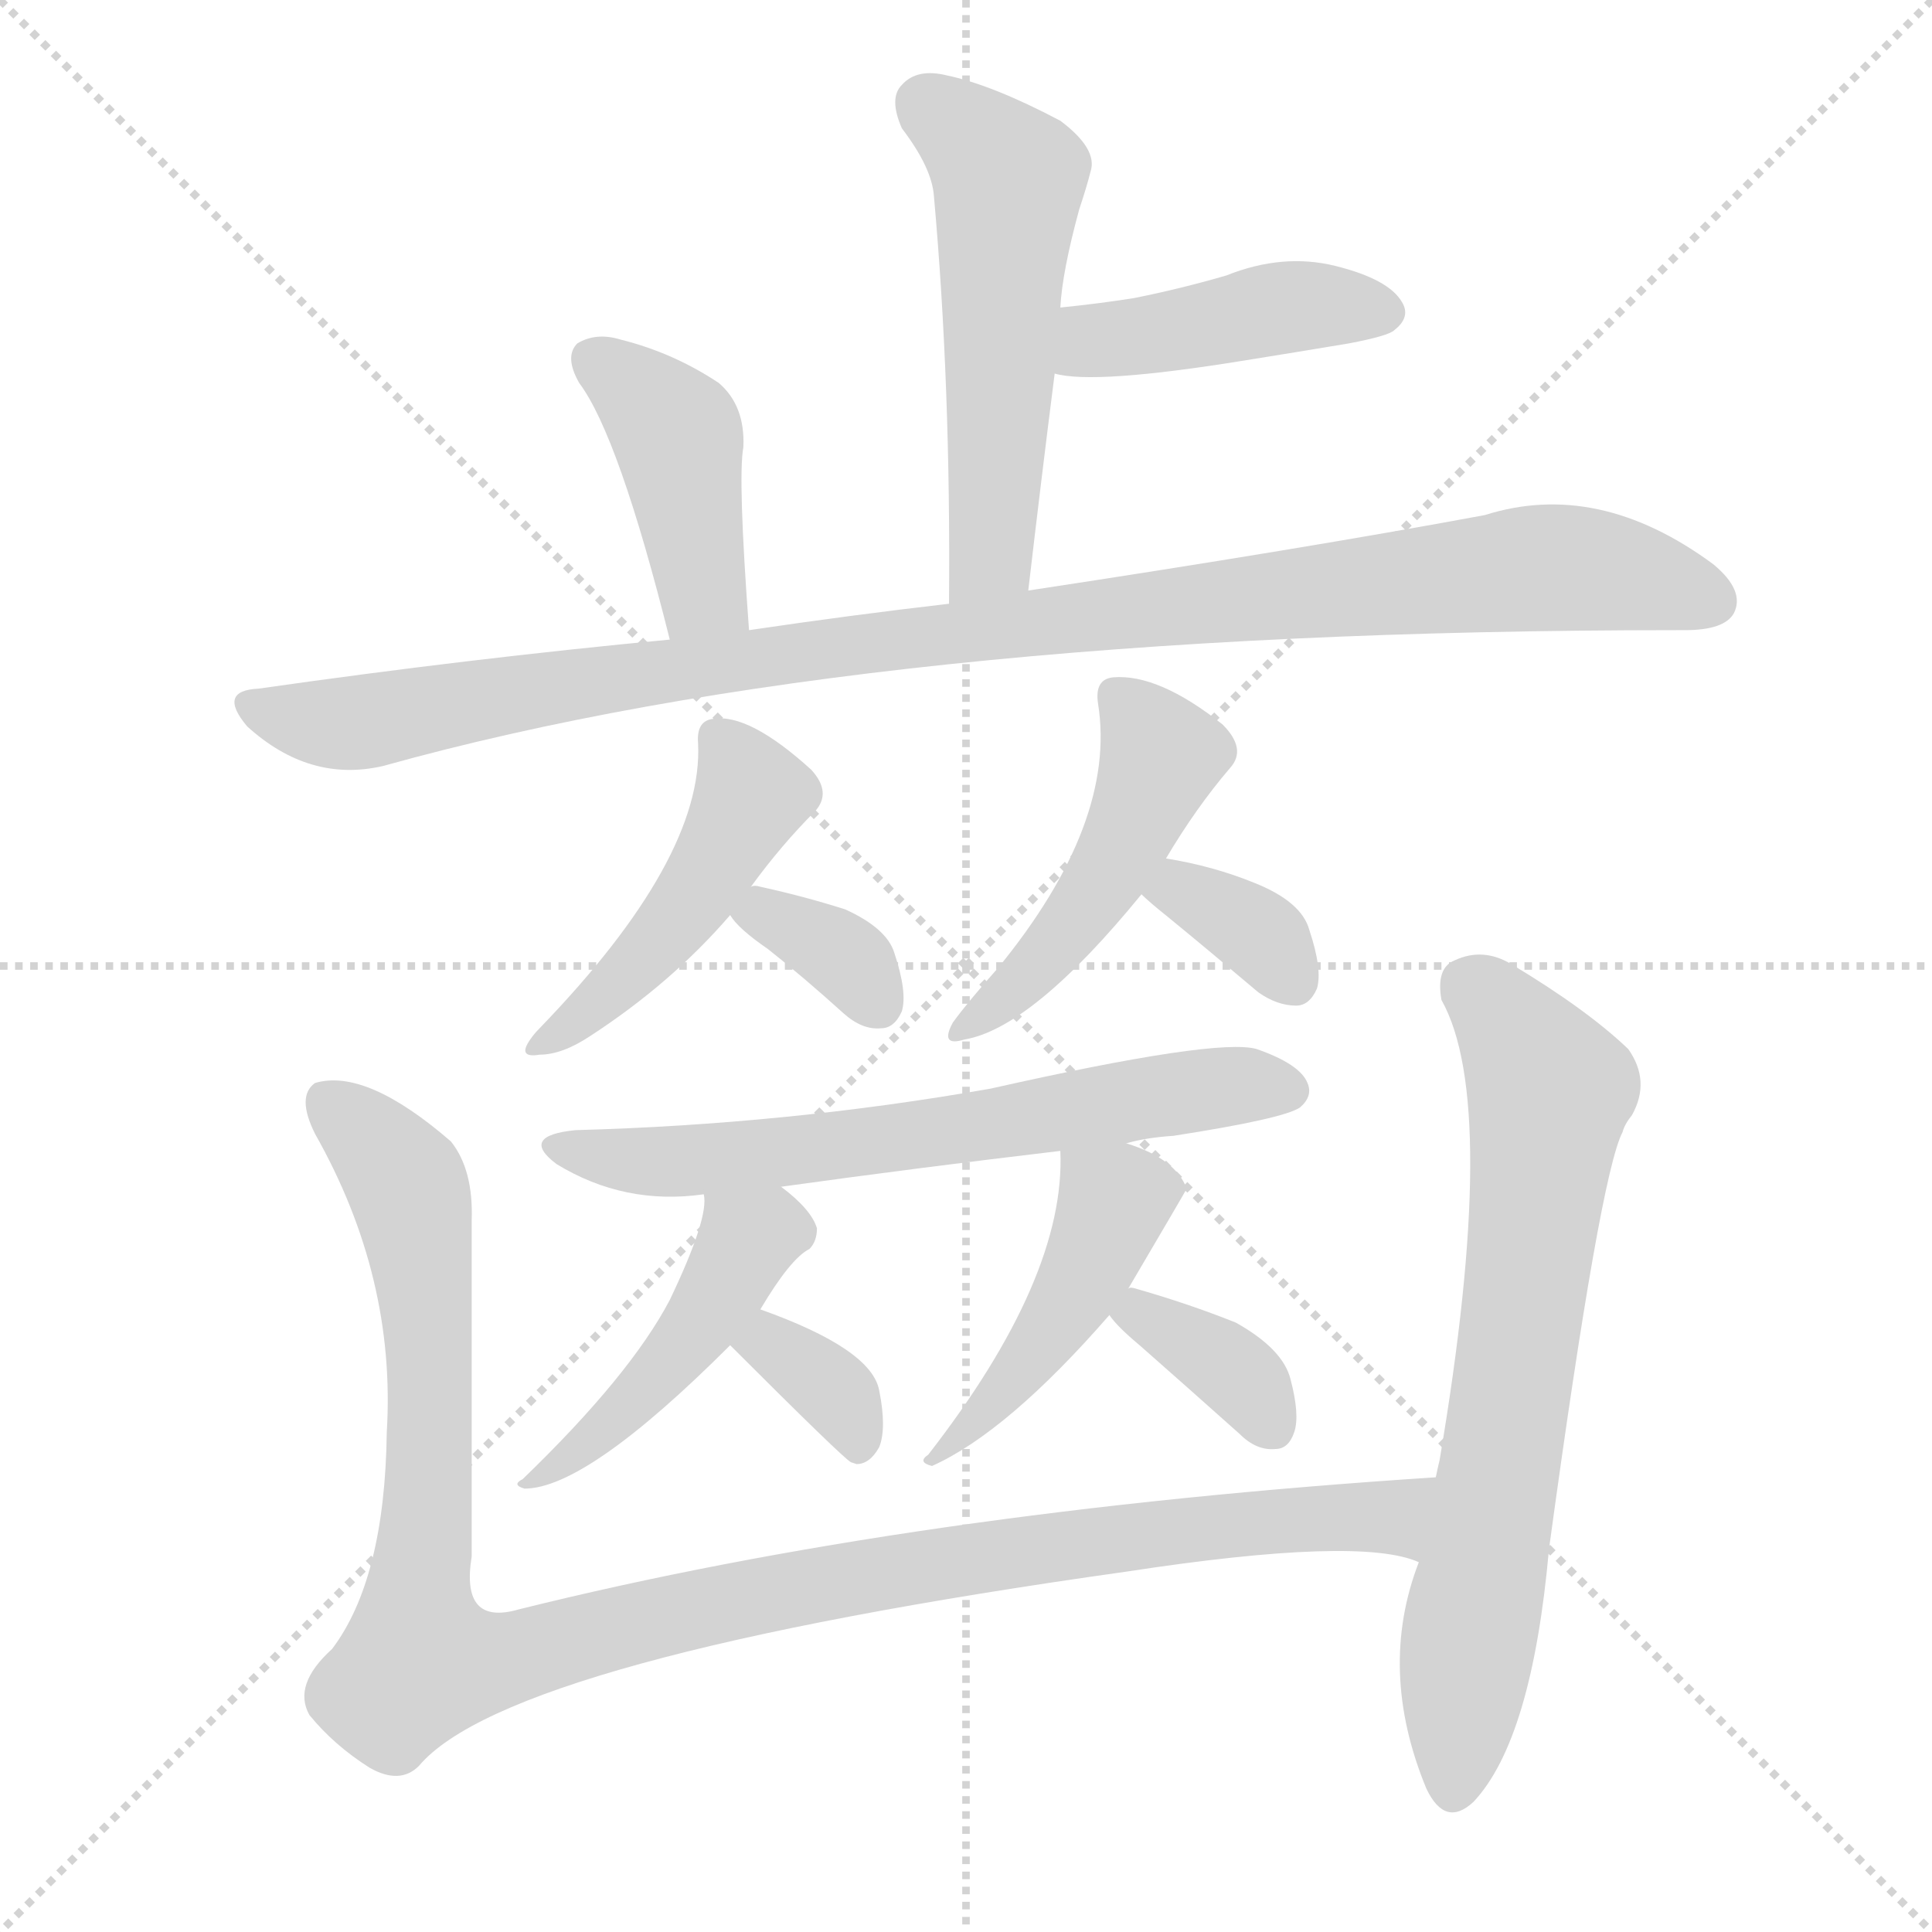
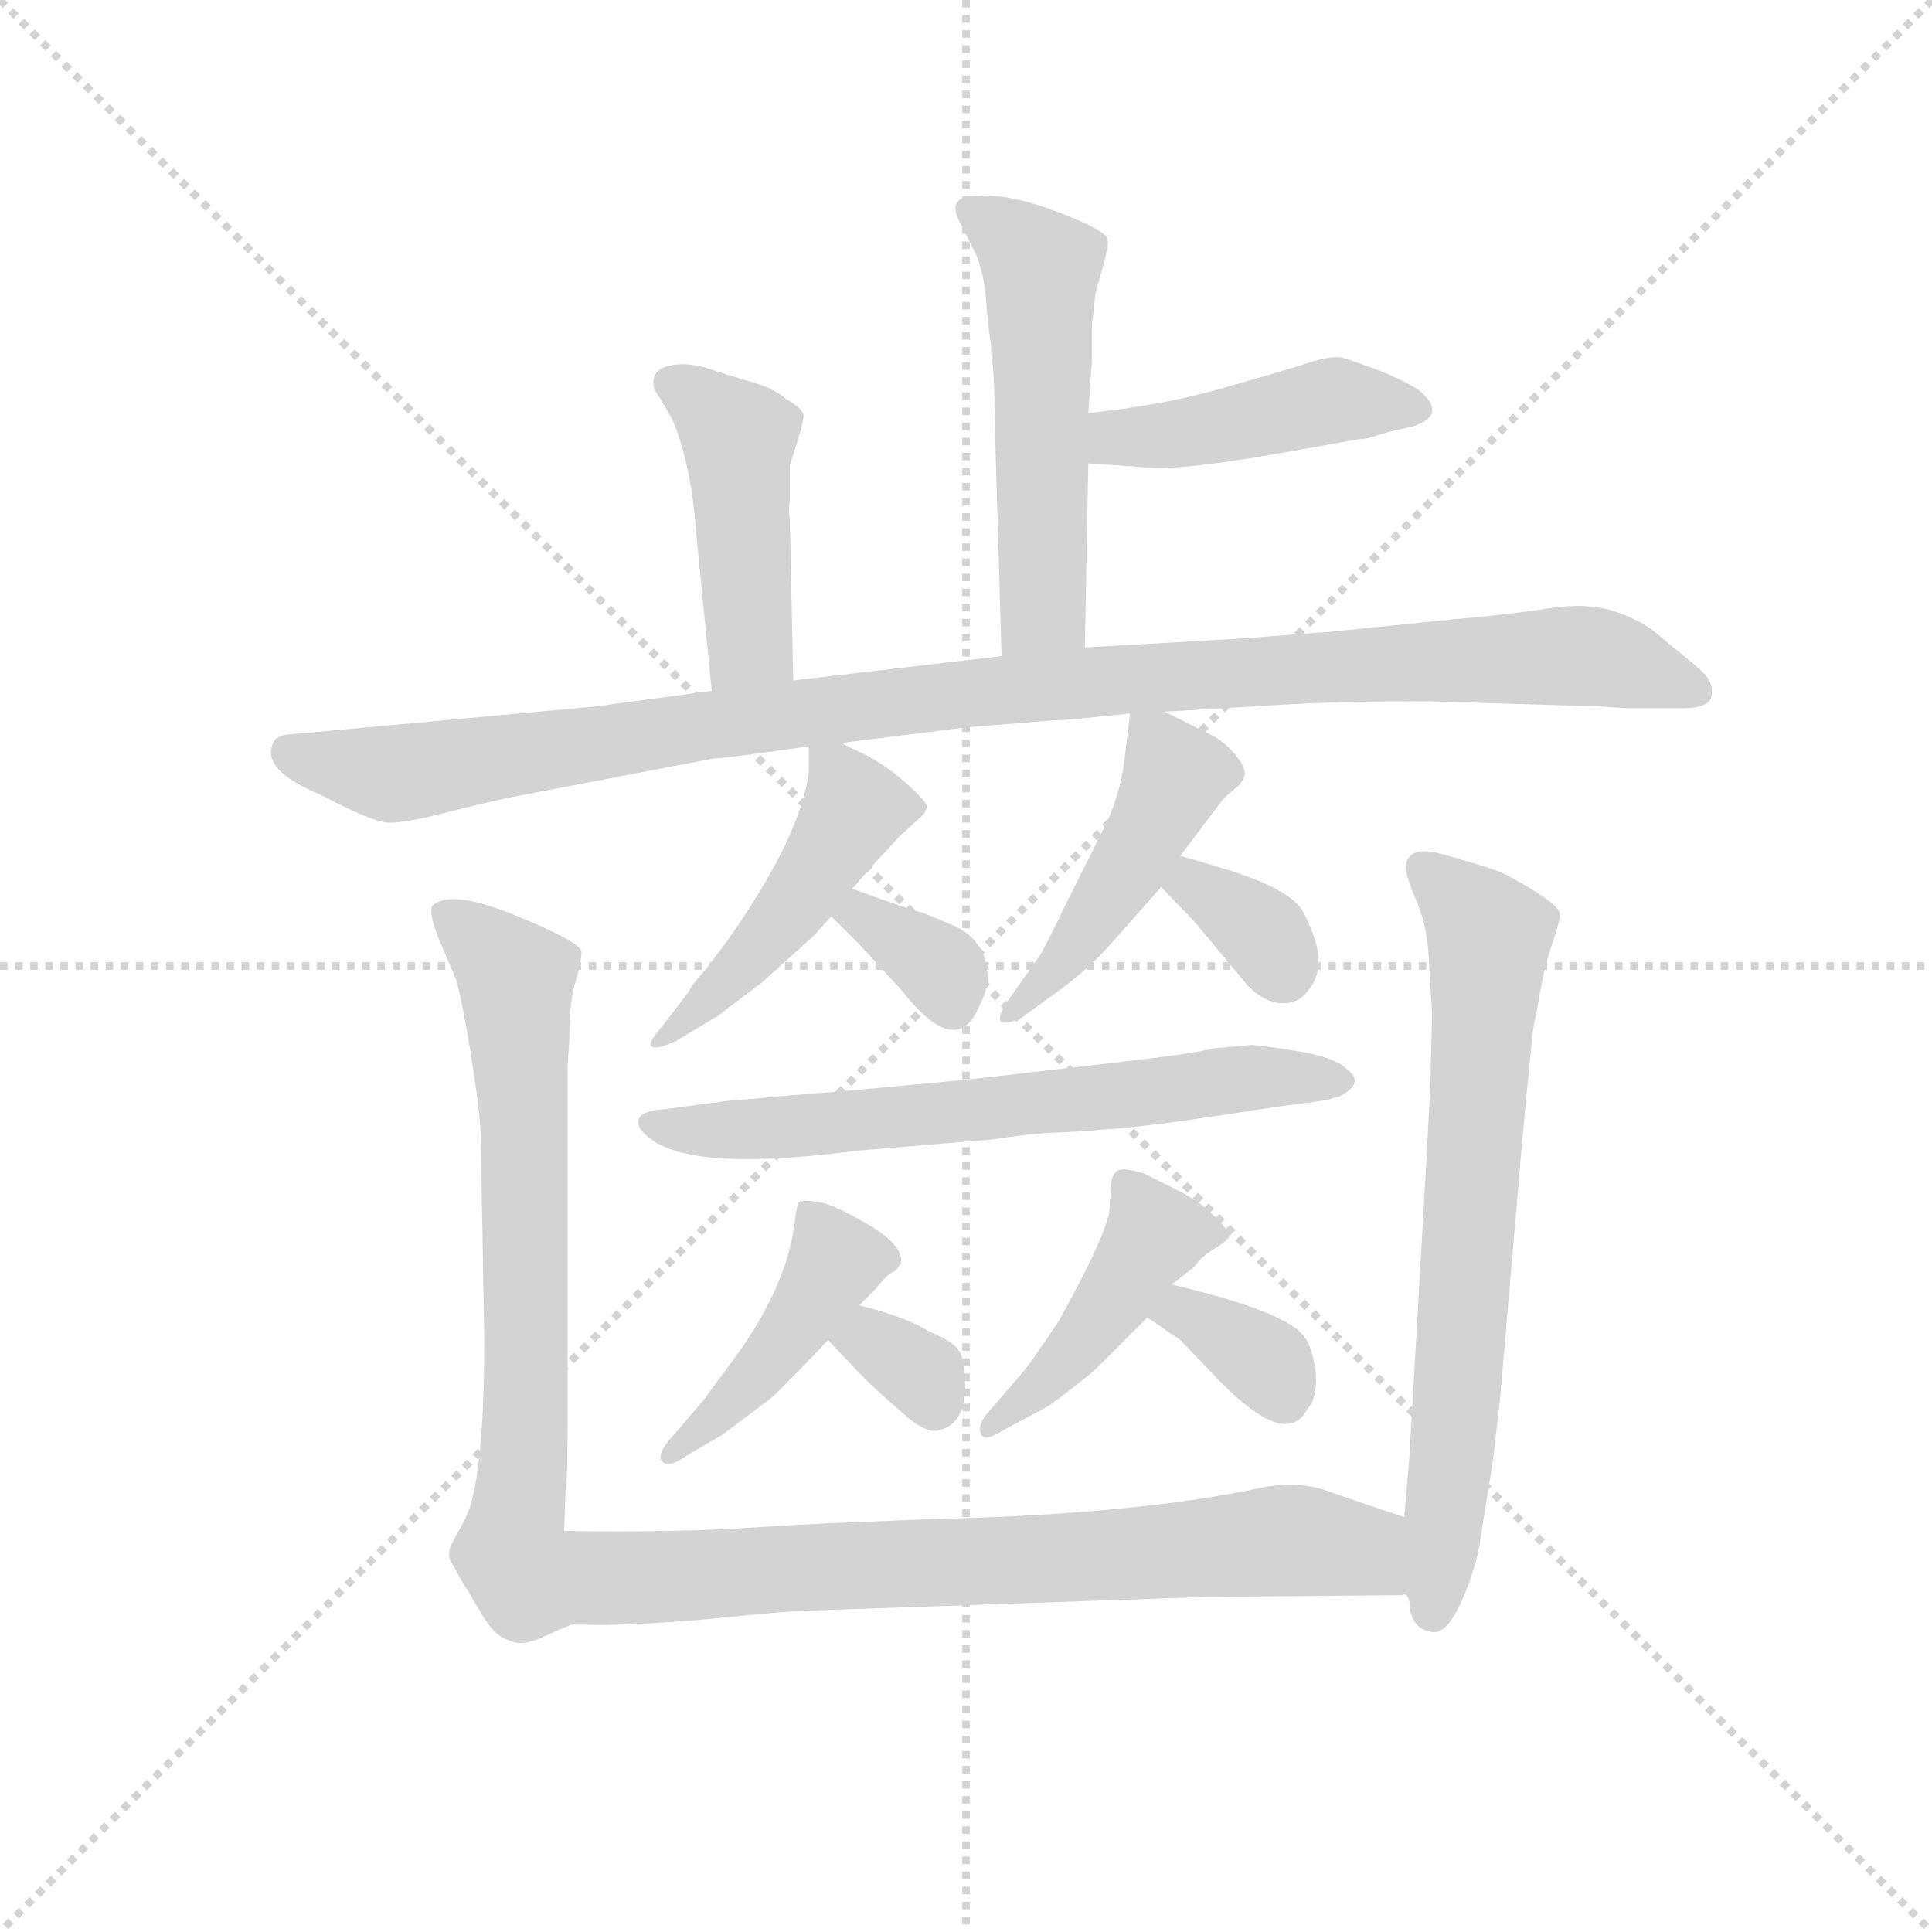
<svg xmlns="http://www.w3.org/2000/svg" version="1.1" viewBox="0 0 1024 1024">
  <g stroke="lightgray" stroke-dasharray="1,1" stroke-width="1" transform="scale(4, 4)">
    <line x1="0" y1="0" x2="256" y2="256" />
    <line x1="256" y1="0" x2="0" y2="256" />
    <line x1="128" y1="0" x2="128" y2="256" />
    <line x1="0" y1="128" x2="256" y2="128" />
  </g>
-   <g transform="scale(1, -1) translate(0, -900)">
+   <g transform="scale(0.92, -0.92) translate(60, -830)">
    <style type="text/css">
      
        @keyframes keyframes0 {
          from {
            stroke: blue;
-             stroke-dashoffset: 539;
-             stroke-width: 128;
-           }
-           64% {
+             stroke-dashoffset: 531;
+             stroke-width: 128;
+           }
+           63% {
            animation-timing-function: step-end;
            stroke: blue;
            stroke-dashoffset: 0;
            stroke-width: 128;
          }
          to {
            stroke: black;
            stroke-width: 1024;
          }
        }
        #make-me-a-hanzi-animation-0 {
-           animation: keyframes0 0.689s both;
+           animation: keyframes0 0.682s both;
          animation-delay: 0s;
          animation-timing-function: linear;
        }
      
        @keyframes keyframes1 {
          from {
            stroke: blue;
-             stroke-dashoffset: 429;
-             stroke-width: 128;
-           }
-           58% {
+             stroke-dashoffset: 442;
+             stroke-width: 128;
+           }
+           59% {
            animation-timing-function: step-end;
            stroke: blue;
            stroke-dashoffset: 0;
            stroke-width: 128;
          }
          to {
            stroke: black;
            stroke-width: 1024;
          }
        }
        #make-me-a-hanzi-animation-1 {
-           animation: keyframes1 0.599s both;
-           animation-delay: 0.689s;
+           animation: keyframes1 0.61s both;
+           animation-delay: 0.682s;
          animation-timing-function: linear;
        }
      
        @keyframes keyframes2 {
          from {
            stroke: blue;
-             stroke-dashoffset: 420;
-             stroke-width: 128;
-           }
-           58% {
+             stroke-dashoffset: 449;
+             stroke-width: 128;
+           }
+           59% {
            animation-timing-function: step-end;
            stroke: blue;
            stroke-dashoffset: 0;
            stroke-width: 128;
          }
          to {
            stroke: black;
            stroke-width: 1024;
          }
        }
        #make-me-a-hanzi-animation-2 {
-           animation: keyframes2 0.592s both;
-           animation-delay: 1.288s;
+           animation: keyframes2 0.615s both;
+           animation-delay: 1.292s;
          animation-timing-function: linear;
        }
      
        @keyframes keyframes3 {
          from {
            stroke: blue;
-             stroke-dashoffset: 1037;
-             stroke-width: 128;
-           }
-           77% {
+             stroke-dashoffset: 1074;
+             stroke-width: 128;
+           }
+           78% {
            animation-timing-function: step-end;
            stroke: blue;
            stroke-dashoffset: 0;
            stroke-width: 128;
          }
          to {
            stroke: black;
            stroke-width: 1024;
          }
        }
        #make-me-a-hanzi-animation-3 {
-           animation: keyframes3 1.094s both;
-           animation-delay: 1.88s;
+           animation: keyframes3 1.124s both;
+           animation-delay: 1.907s;
          animation-timing-function: linear;
        }
      
        @keyframes keyframes4 {
          from {
            stroke: blue;
-             stroke-dashoffset: 461;
+             stroke-dashoffset: 464;
            stroke-width: 128;
          }
          60% {
            animation-timing-function: step-end;
            stroke: blue;
            stroke-dashoffset: 0;
            stroke-width: 128;
          }
          to {
            stroke: black;
            stroke-width: 1024;
          }
        }
        #make-me-a-hanzi-animation-4 {
-           animation: keyframes4 0.625s both;
-           animation-delay: 2.973s;
+           animation: keyframes4 0.628s both;
+           animation-delay: 3.031s;
          animation-timing-function: linear;
        }
      
        @keyframes keyframes5 {
          from {
            stroke: blue;
-             stroke-dashoffset: 342;
+             stroke-dashoffset: 341;
            stroke-width: 128;
          }
          53% {
            animation-timing-function: step-end;
            stroke: blue;
            stroke-dashoffset: 0;
            stroke-width: 128;
          }
          to {
            stroke: black;
            stroke-width: 1024;
          }
        }
        #make-me-a-hanzi-animation-5 {
          animation: keyframes5 0.528s both;
-           animation-delay: 3.599s;
+           animation-delay: 3.659s;
          animation-timing-function: linear;
        }
      
        @keyframes keyframes6 {
          from {
            stroke: blue;
-             stroke-dashoffset: 474;
-             stroke-width: 128;
-           }
-           61% {
+             stroke-dashoffset: 459;
+             stroke-width: 128;
+           }
+           60% {
            animation-timing-function: step-end;
            stroke: blue;
            stroke-dashoffset: 0;
            stroke-width: 128;
          }
          to {
            stroke: black;
            stroke-width: 1024;
          }
        }
        #make-me-a-hanzi-animation-6 {
-           animation: keyframes6 0.636s both;
-           animation-delay: 4.127s;
+           animation: keyframes6 0.624s both;
+           animation-delay: 4.186s;
          animation-timing-function: linear;
        }
      
        @keyframes keyframes7 {
          from {
            stroke: blue;
-             stroke-dashoffset: 346;
+             stroke-dashoffset: 340;
            stroke-width: 128;
          }
          53% {
            animation-timing-function: step-end;
            stroke: blue;
            stroke-dashoffset: 0;
            stroke-width: 128;
          }
          to {
            stroke: black;
            stroke-width: 1024;
          }
        }
        #make-me-a-hanzi-animation-7 {
-           animation: keyframes7 0.532s both;
-           animation-delay: 4.763s;
+           animation: keyframes7 0.527s both;
+           animation-delay: 4.81s;
          animation-timing-function: linear;
        }
      
        @keyframes keyframes8 {
          from {
            stroke: blue;
-             stroke-dashoffset: 643;
+             stroke-dashoffset: 655;
            stroke-width: 128;
          }
          68% {
            animation-timing-function: step-end;
            stroke: blue;
            stroke-dashoffset: 0;
            stroke-width: 128;
          }
          to {
            stroke: black;
            stroke-width: 1024;
          }
        }
        #make-me-a-hanzi-animation-8 {
-           animation: keyframes8 0.773s both;
-           animation-delay: 5.294s;
+           animation: keyframes8 0.783s both;
+           animation-delay: 5.337s;
          animation-timing-function: linear;
        }
      
        @keyframes keyframes9 {
          from {
            stroke: blue;
-             stroke-dashoffset: 461;
-             stroke-width: 128;
-           }
-           60% {
+             stroke-dashoffset: 432;
+             stroke-width: 128;
+           }
+           58% {
            animation-timing-function: step-end;
            stroke: blue;
            stroke-dashoffset: 0;
            stroke-width: 128;
          }
          to {
            stroke: black;
            stroke-width: 1024;
          }
        }
        #make-me-a-hanzi-animation-9 {
-           animation: keyframes9 0.625s both;
-           animation-delay: 6.068s;
+           animation: keyframes9 0.602s both;
+           animation-delay: 6.12s;
          animation-timing-function: linear;
        }
      
        @keyframes keyframes10 {
          from {
            stroke: blue;
-             stroke-dashoffset: 337;
-             stroke-width: 128;
-           }
-           52% {
+             stroke-dashoffset: 324;
+             stroke-width: 128;
+           }
+           51% {
            animation-timing-function: step-end;
            stroke: blue;
            stroke-dashoffset: 0;
            stroke-width: 128;
          }
          to {
            stroke: black;
            stroke-width: 1024;
          }
        }
        #make-me-a-hanzi-animation-10 {
-           animation: keyframes10 0.524s both;
-           animation-delay: 6.693s;
+           animation: keyframes10 0.514s both;
+           animation-delay: 6.721s;
          animation-timing-function: linear;
        }
      
        @keyframes keyframes11 {
          from {
            stroke: blue;
-             stroke-dashoffset: 456;
-             stroke-width: 128;
-           }
-           60% {
+             stroke-dashoffset: 437;
+             stroke-width: 128;
+           }
+           59% {
            animation-timing-function: step-end;
            stroke: blue;
            stroke-dashoffset: 0;
            stroke-width: 128;
          }
          to {
            stroke: black;
            stroke-width: 1024;
          }
        }
        #make-me-a-hanzi-animation-11 {
-           animation: keyframes11 0.621s both;
-           animation-delay: 7.217s;
+           animation: keyframes11 0.606s both;
+           animation-delay: 7.235s;
          animation-timing-function: linear;
        }
      
        @keyframes keyframes12 {
          from {
            stroke: blue;
-             stroke-dashoffset: 358;
-             stroke-width: 128;
-           }
-           54% {
+             stroke-dashoffset: 349;
+             stroke-width: 128;
+           }
+           53% {
            animation-timing-function: step-end;
            stroke: blue;
            stroke-dashoffset: 0;
            stroke-width: 128;
          }
          to {
            stroke: black;
            stroke-width: 1024;
          }
        }
        #make-me-a-hanzi-animation-12 {
-           animation: keyframes12 0.541s both;
-           animation-delay: 7.838s;
+           animation: keyframes12 0.534s both;
+           animation-delay: 7.84s;
          animation-timing-function: linear;
        }
      
        @keyframes keyframes13 {
          from {
            stroke: blue;
-             stroke-dashoffset: 1111;
-             stroke-width: 128;
-           }
-           78% {
+             stroke-dashoffset: 1171;
+             stroke-width: 128;
+           }
+           79% {
            animation-timing-function: step-end;
            stroke: blue;
            stroke-dashoffset: 0;
            stroke-width: 128;
          }
          to {
            stroke: black;
            stroke-width: 1024;
          }
        }
        #make-me-a-hanzi-animation-13 {
-           animation: keyframes13 1.154s both;
-           animation-delay: 8.379s;
+           animation: keyframes13 1.203s both;
+           animation-delay: 8.375s;
          animation-timing-function: linear;
        }
      
        @keyframes keyframes14 {
          from {
            stroke: blue;
-             stroke-dashoffset: 698;
+             stroke-dashoffset: 699;
            stroke-width: 128;
          }
          69% {
            animation-timing-function: step-end;
            stroke: blue;
            stroke-dashoffset: 0;
            stroke-width: 128;
          }
          to {
            stroke: black;
            stroke-width: 1024;
          }
        }
        #make-me-a-hanzi-animation-14 {
-           animation: keyframes14 0.818s both;
-           animation-delay: 9.534s;
+           animation: keyframes14 0.819s both;
+           animation-delay: 9.577s;
          animation-timing-function: linear;
        }
      
    </style>
-     <path d="M 545 587 Q 552 647 559 702 L 562 737 Q 563 756 572 789 Q 576 801 578 809 Q 582 821 562 836 Q 526 855 502 860 Q 486 864 478 855 Q 471 848 478 832 Q 494 811 495 796 Q 504 696 503 580 C 503 550 542 557 545 587 Z" fill="lightgray" />
-     <path d="M 559 702 Q 580 696 660 709 Q 685 713 715 718 Q 736 722 739 725 Q 748 732 743 740 Q 736 752 708 759 Q 680 766 650 754 Q 626 747 601 742 Q 582 739 562 737 C 532 734 530 708 559 702 Z" fill="lightgray" />
-     <path d="M 397 566 Q 391 647 394 663 Q 395 685 381 697 Q 357 713 329 720 Q 316 724 306 718 Q 299 711 307 697 Q 328 669 355 561 C 362 532 399 536 397 566 Z" fill="lightgray" />
-     <path d="M 355 561 Q 249 551 137 535 Q 115 534 131 515 Q 164 485 203 494 Q 461 566 889 566 Q 890 566 893 566 Q 914 566 919 575 Q 925 587 908 601 Q 847 646 787 627 Q 690 609 545 587 L 503 580 Q 451 574 397 566 L 355 561 Z" fill="lightgray" />
-     <path d="M 398 430 Q 414 452 432 470 Q 441 480 430 492 Q 397 522 378 519 Q 369 518 370 506 Q 373 445 286 355 Q 283 352 281 349 Q 274 339 286 341 Q 298 341 313 351 Q 356 379 387 415 L 398 430 Z" fill="lightgray" />
-     <path d="M 387 415 Q 391 408 407 397 Q 426 382 447 363 Q 457 354 467 355 Q 474 355 478 364 Q 481 374 474 395 Q 470 408 448 418 Q 426 425 403 430 Q 400 431 398 430 C 378 428 378 428 387 415 Z" fill="lightgray" />
-     <path d="M 618 445 Q 634 472 652 493 Q 661 503 648 516 Q 614 543 590 541 Q 580 540 582 527 Q 592 464 529 387 Q 513 369 505 358 Q 498 345 511 349 Q 547 355 605 426 L 618 445 Z" fill="lightgray" />
-     <path d="M 605 426 Q 609 422 619 414 Q 641 396 667 374 Q 677 367 687 367 Q 694 367 698 376 Q 701 386 694 407 Q 690 422 665 432 Q 643 441 618 445 C 588 450 583 447 605 426 Z" fill="lightgray" />
-     <path d="M 597 294 Q 607 297 622 298 Q 680 307 689 313 Q 696 319 693 326 Q 689 336 666 344 Q 645 350 525 323 Q 417 304 305 301 Q 275 298 295 283 Q 331 261 373 267 L 414 271 Q 486 281 562 290 L 597 294 Z" fill="lightgray" />
-     <path d="M 373 267 Q 376 255 355 211 Q 334 171 277 116 Q 271 113 278 111 Q 311 111 387 187 L 403 206 Q 419 233 429 238 Q 433 242 433 249 Q 430 259 414 271 C 391 290 372 297 373 267 Z" fill="lightgray" />
-     <path d="M 387 187 Q 447 127 451 125 L 454 124 Q 461 124 466 133 Q 470 143 466 163 Q 462 185 403 206 C 375 216 366 208 387 187 Z" fill="lightgray" />
-     <path d="M 598 217 Q 628 268 629 270 Q 623 286 597 294 C 569 304 562 306 562 290 Q 565 223 492 129 Q 486 125 494 123 Q 534 141 588 203 L 598 217 Z" fill="lightgray" />
-     <path d="M 588 203 Q 592 197 604 187 Q 629 165 657 140 Q 666 131 676 132 Q 683 132 686 141 Q 689 150 684 169 Q 680 185 655 199 Q 630 209 602 217 Q 599 218 598 217 C 577 217 577 217 588 203 Z" fill="lightgray" />
-     <path d="M 761 117 Q 484 99 275 47 Q 244 38 250 75 Q 250 163 250 253 Q 251 280 239 295 Q 194 334 167 326 Q 157 319 167 299 Q 210 223 205 141 Q 204 63 176 26 Q 155 7 164 -9 Q 177 -25 196 -37 Q 212 -46 222 -36 Q 270 21 597 67 Q 721 86 752 72 C 781 66 791 119 761 117 Z" fill="lightgray" />
-     <path d="M 752 72 Q 730 15 756 -48 Q 766 -69 781 -55 Q 812 -22 821 79 Q 848 277 860 300 Q 861 304 865 309 Q 875 327 863 344 Q 841 365 801 389 Q 786 398 771 391 Q 761 387 764 370 Q 795 315 763 126 Q 762 122 761 117 L 752 72 Z" fill="lightgray" />
+     <path d="M 565 457 L 567 563 L 567 592 L 569 621 L 569 642 L 571 660 Q 571 661 575 675 Q 579 689 578 692 Q 578 697 549 708 Q 520 719 502 717 Q 484 717 494 700 L 502 684 Q 507 672 508 658 Q 509 643 511 631 L 511 626 Q 513 616 513 589 L 517 452 C 518 422 564 427 565 457 Z" fill="lightgray" />
+     <path d="M 567 563 L 597 561 Q 616 558 678 569 L 723 577 Q 728 577 736 580 Q 743 582 753 584 Q 773 590 760 603 Q 755 608 736 616 Q 717 623 713 624 Q 708 625 697 622 Q 685 618 650 608 Q 614 597 567 592 C 537 589 537 565 567 563 Z" fill="lightgray" />
+     <path d="M 397 438 L 395 532 Q 394 534 395 542 Q 395 549 395 562 Q 403 586 403 591 Q 402 595 393 600 Q 386 606 376 609 L 353 616 Q 340 621 330 620 Q 319 619 317 613 Q 315 607 320 601 L 327 589 Q 338 564 341 524 L 350 432 C 353 402 398 408 397 438 Z" fill="lightgray" />
+     <path d="M 283 423 L 108 407 Q 99 407 97 401 Q 91 386 125 372 Q 155 356 164.5 356 Q 174 356 197.5 362 Q 221 368 236 371 L 351 393 Q 357 393 406 400 L 425 402 L 497 411 L 547 415 Q 555 415 591 419 L 611 420 L 679 424 Q 711 426 762 426 L 862 423 L 877 422 L 909 422 Q 925 422 926 429 Q 927 436 923 440.5 Q 919 445 911.5 451 Q 904 457 894.5 465 Q 885 473 869.5 478 Q 854 483 832 479.5 Q 810 476 775 473 L 706 466 L 653 462 L 565 457 L 517 452 L 397 438 L 350 432 L 283 423 Z" fill="lightgray" />
+     <path d="M 406 400 L 406 386 Q 402 349 359 288 L 347 272 Q 338 262 337 259 L 324 242 Q 316 232 315 230 Q 313 223 329 230 L 354 245 Q 355 246 379 264 L 410 292 Q 413 296 419 302 L 431 318 L 445 334 Q 449 338 458 348 L 469 358 Q 473 361 474 365 Q 474 368 463 378 Q 452 388 439 395 Q 426 401 425 402 C 406 413 406 413 406 400 Z" fill="lightgray" />
+     <path d="M 419 302 L 435 286 L 459 260 Q 491 219 504 250 Q 509 260 509 266 Q 509 287 491 296 Q 482 300 472 304 Q 461 307 431 318 C 403 328 398 323 419 302 Z" fill="lightgray" />
+     <path d="M 591 419 L 588 394 Q 586 375 578 357 L 555 311 Q 540 280 538 278 L 521 254 Q 514 244 517 241 Q 521 240 529 244 L 551 260 Q 567 272 578 284 L 609 319 L 620 337 L 645 370 L 653 377 Q 655 378 657 383 Q 658 388 651 396 Q 644 404 635 408 L 611 420 C 592 429 592 429 591 419 Z" fill="lightgray" />
+     <path d="M 609 319 L 629 298 L 659 262 Q 669 252 679 252 Q 689 252 694 260 Q 707 275 690 306 Q 682 318 647 329 L 620 337 C 591 346 588 341 609 319 Z" fill="lightgray" />
+     <path d="M 639 226 Q 628 223 584 218 L 497 208 L 422 201 Q 406 200 385 198 Q 364 196 361 196 L 323 191 Q 309 190 308 185 Q 306 180 316 173 Q 342 155 433 167 L 505 173 Q 509 173 522 175 Q 535 177 548.5 177.5 Q 562 178 585 180 Q 608 182 643.5 187.5 Q 679 193 691.5 194.5 Q 704 196 707 197 Q 710 198 711 198 Q 727 206 716 214 Q 709 221 687 224.5 Q 665 228 661 228 L 639 226 Z" fill="lightgray" />
+     <path d="M 435 78 L 445 88 Q 451 96 456 98 L 459 102 Q 461 112 441 124 Q 421 136 411.5 137.5 Q 402 139 400.5 137.5 Q 399 136 398 127 Q 394 91 365 50 L 345 23 L 327 2 Q 318 -8 321.5 -12 Q 325 -16 335 -9 L 357 4 Q 381 22 386 26 Q 409 49 417 58 L 435 78 Z" fill="lightgray" />
+     <path d="M 417 58 L 435 39 Q 447 27 460 16 Q 473 4 481 6 Q 497 10 496 34 Q 496 45 493 51 Q 490 57 475 63 Q 463 71 435 78 C 406 85 396 80 417 58 Z" fill="lightgray" />
+     <path d="M 615 90 L 628 100 Q 632 106 639.5 110.5 Q 647 115 648 117.5 Q 649 120 640.5 128.5 Q 632 137 621 143 L 599 154 Q 586 158 583 155 Q 580 152 580 146 L 579 131 Q 575 114 550 69 Q 532 42 528 38 L 509 16 Q 503 9 505 4 Q 507 -1 518 6 L 544 20 Q 554 27 570 40 L 601 71 L 615 90 Z" fill="lightgray" />
+     <path d="M 601 71 L 620 58 L 642 35 Q 681 -5 693 18 Q 699 24 698 39 Q 696 54 692 59 Q 683 74 615 90 C 586 97 576 88 601 71 Z" fill="lightgray" />
+     <path d="M 277 -106 Q 296 -107 346 -103 Q 395 -98 403 -98 L 635 -90 Q 745 -89 748 -89 Q 750 -88 751 -90 C 781 -91 777 -54 749 -44 Q 746 -43 743 -42 Q 740 -41 731 -38 Q 722 -35 705 -29 Q 688 -23 667 -27 Q 607 -40 513 -44 Q 418 -47 374 -50 Q 329 -53 265 -52 L 266 -25 Q 267 -22 267 10 L 267 216 L 268 231 Q 268 255 272 266 Q 275 276 275 282 Q 273 288 236 303 Q 199 318 189 308 Q 187 305 192 291 L 203 265 Q 207 250 212 218 Q 217 186 217 173 L 219 59 Q 219 -23 208 -45 L 201 -58 Q 197 -65 200 -70 Q 203 -75 205 -79 Q 207 -83 210 -87 Q 212 -91 217 -99 Q 221 -106 225 -110 Q 229 -114 236 -116 Q 242 -118 253 -113 Q 264 -108 269 -106 L 277 -106 Z" fill="lightgray" />
+     <path d="M 751 -90 Q 752 -92 752 -94 Q 753 -108 764 -110 Q 773 -113 782 -92.5 Q 791 -72 793 -56 L 800 -12 L 804 22 L 817 173 Q 823 238 824 241.5 Q 825 245 826 251.5 Q 827 258 829 267.5 Q 831 277 835 288.5 Q 839 300 838.5 304 Q 838 308 823.5 317 Q 809 326 802 328.5 Q 795 331 772.5 337.5 Q 750 344 750 330 Q 750 325 756 311 Q 762 297 763 280 L 765 246 L 764 204 L 762 166 L 752 -9 L 749 -44 L 751 -90 Z" fill="lightgray" />
    <clipPath id="make-me-a-hanzi-clip-0">
-       <path d="M 545 587 Q 552 647 559 702 L 562 737 Q 563 756 572 789 Q 576 801 578 809 Q 582 821 562 836 Q 526 855 502 860 Q 486 864 478 855 Q 471 848 478 832 Q 494 811 495 796 Q 504 696 503 580 C 503 550 542 557 545 587 Z" />
-     </clipPath>
-     <path clip-path="url(#make-me-a-hanzi-clip-0)" d="M 490 845 L 535 805 L 526 612 L 509 588" fill="none" id="make-me-a-hanzi-animation-0" stroke-dasharray="411 822" stroke-linecap="round" />
+       <path d="M 565 457 L 567 563 L 567 592 L 569 621 L 569 642 L 571 660 Q 571 661 575 675 Q 579 689 578 692 Q 578 697 549 708 Q 520 719 502 717 Q 484 717 494 700 L 502 684 Q 507 672 508 658 Q 509 643 511 631 L 511 626 Q 513 616 513 589 L 517 452 C 518 422 564 427 565 457 Z" />
+     </clipPath>
+     <path clip-path="url(#make-me-a-hanzi-clip-0)" d="M 499 708 L 540 675 L 541 480 L 522 460" fill="none" id="make-me-a-hanzi-animation-0" stroke-dasharray="403 806" stroke-linecap="round" />
    <clipPath id="make-me-a-hanzi-clip-1">
-       <path d="M 559 702 Q 580 696 660 709 Q 685 713 715 718 Q 736 722 739 725 Q 748 732 743 740 Q 736 752 708 759 Q 680 766 650 754 Q 626 747 601 742 Q 582 739 562 737 C 532 734 530 708 559 702 Z" />
-     </clipPath>
-     <path clip-path="url(#make-me-a-hanzi-clip-1)" d="M 564 707 L 577 718 L 687 738 L 731 735" fill="none" id="make-me-a-hanzi-animation-1" stroke-dasharray="301 602" stroke-linecap="round" />
+       <path d="M 567 563 L 597 561 Q 616 558 678 569 L 723 577 Q 728 577 736 580 Q 743 582 753 584 Q 773 590 760 603 Q 755 608 736 616 Q 717 623 713 624 Q 708 625 697 622 Q 685 618 650 608 Q 614 597 567 592 C 537 589 537 565 567 563 Z" />
+     </clipPath>
+     <path clip-path="url(#make-me-a-hanzi-clip-1)" d="M 575 570 L 583 578 L 647 584 L 707 599 L 755 594" fill="none" id="make-me-a-hanzi-animation-1" stroke-dasharray="314 628" stroke-linecap="round" />
    <clipPath id="make-me-a-hanzi-clip-2">
-       <path d="M 397 566 Q 391 647 394 663 Q 395 685 381 697 Q 357 713 329 720 Q 316 724 306 718 Q 299 711 307 697 Q 328 669 355 561 C 362 532 399 536 397 566 Z" />
-     </clipPath>
-     <path clip-path="url(#make-me-a-hanzi-clip-2)" d="M 315 710 L 359 670 L 374 584 L 389 576" fill="none" id="make-me-a-hanzi-animation-2" stroke-dasharray="292 584" stroke-linecap="round" />
+       <path d="M 397 438 L 395 532 Q 394 534 395 542 Q 395 549 395 562 Q 403 586 403 591 Q 402 595 393 600 Q 386 606 376 609 L 353 616 Q 340 621 330 620 Q 319 619 317 613 Q 315 607 320 601 L 327 589 Q 338 564 341 524 L 350 432 C 353 402 398 408 397 438 Z" />
+     </clipPath>
+     <path clip-path="url(#make-me-a-hanzi-clip-2)" d="M 327 609 L 366 578 L 372 461 L 357 440" fill="none" id="make-me-a-hanzi-animation-2" stroke-dasharray="321 642" stroke-linecap="round" />
    <clipPath id="make-me-a-hanzi-clip-3">
-       <path d="M 355 561 Q 249 551 137 535 Q 115 534 131 515 Q 164 485 203 494 Q 461 566 889 566 Q 890 566 893 566 Q 914 566 919 575 Q 925 587 908 601 Q 847 646 787 627 Q 690 609 545 587 L 503 580 Q 451 574 397 566 L 355 561 Z" />
-     </clipPath>
-     <path clip-path="url(#make-me-a-hanzi-clip-3)" d="M 134 525 L 192 517 L 467 561 L 813 599 L 873 593 L 907 581" fill="none" id="make-me-a-hanzi-animation-3" stroke-dasharray="909 1818" stroke-linecap="round" />
+       <path d="M 283 423 L 108 407 Q 99 407 97 401 Q 91 386 125 372 Q 155 356 164.5 356 Q 174 356 197.5 362 Q 221 368 236 371 L 351 393 Q 357 393 406 400 L 425 402 L 497 411 L 547 415 Q 555 415 591 419 L 611 420 L 679 424 Q 711 426 762 426 L 862 423 L 877 422 L 909 422 Q 925 422 926 429 Q 927 436 923 440.5 Q 919 445 911.5 451 Q 904 457 894.5 465 Q 885 473 869.5 478 Q 854 483 832 479.5 Q 810 476 775 473 L 706 466 L 653 462 L 565 457 L 517 452 L 397 438 L 350 432 L 283 423 Z" />
+     </clipPath>
+     <path clip-path="url(#make-me-a-hanzi-clip-3)" d="M 107 396 L 173 385 L 452 426 L 729 448 L 851 452 L 917 433" fill="none" id="make-me-a-hanzi-animation-3" stroke-dasharray="946 1892" stroke-linecap="round" />
    <clipPath id="make-me-a-hanzi-clip-4">
-       <path d="M 398 430 Q 414 452 432 470 Q 441 480 430 492 Q 397 522 378 519 Q 369 518 370 506 Q 373 445 286 355 Q 283 352 281 349 Q 274 339 286 341 Q 298 341 313 351 Q 356 379 387 415 L 398 430 Z" />
-     </clipPath>
-     <path clip-path="url(#make-me-a-hanzi-clip-4)" d="M 383 507 L 398 479 L 383 450 L 342 393 L 288 348" fill="none" id="make-me-a-hanzi-animation-4" stroke-dasharray="333 666" stroke-linecap="round" />
+       <path d="M 406 400 L 406 386 Q 402 349 359 288 L 347 272 Q 338 262 337 259 L 324 242 Q 316 232 315 230 Q 313 223 329 230 L 354 245 Q 355 246 379 264 L 410 292 Q 413 296 419 302 L 431 318 L 445 334 Q 449 338 458 348 L 469 358 Q 473 361 474 365 Q 474 368 463 378 Q 452 388 439 395 Q 426 401 425 402 C 406 413 406 413 406 400 Z" />
+     </clipPath>
+     <path clip-path="url(#make-me-a-hanzi-clip-4)" d="M 412 393 L 424 384 L 431 367 L 428 356 L 363 267 L 322 234" fill="none" id="make-me-a-hanzi-animation-4" stroke-dasharray="336 672" stroke-linecap="round" />
    <clipPath id="make-me-a-hanzi-clip-5">
-       <path d="M 387 415 Q 391 408 407 397 Q 426 382 447 363 Q 457 354 467 355 Q 474 355 478 364 Q 481 374 474 395 Q 470 408 448 418 Q 426 425 403 430 Q 400 431 398 430 C 378 428 378 428 387 415 Z" />
-     </clipPath>
-     <path clip-path="url(#make-me-a-hanzi-clip-5)" d="M 395 415 L 405 416 L 435 401 L 464 370" fill="none" id="make-me-a-hanzi-animation-5" stroke-dasharray="214 428" stroke-linecap="round" />
+       <path d="M 419 302 L 435 286 L 459 260 Q 491 219 504 250 Q 509 260 509 266 Q 509 287 491 296 Q 482 300 472 304 Q 461 307 431 318 C 403 328 398 323 419 302 Z" />
+     </clipPath>
+     <path clip-path="url(#make-me-a-hanzi-clip-5)" d="M 427 302 L 437 303 L 477 276 L 489 252" fill="none" id="make-me-a-hanzi-animation-5" stroke-dasharray="213 426" stroke-linecap="round" />
    <clipPath id="make-me-a-hanzi-clip-6">
-       <path d="M 618 445 Q 634 472 652 493 Q 661 503 648 516 Q 614 543 590 541 Q 580 540 582 527 Q 592 464 529 387 Q 513 369 505 358 Q 498 345 511 349 Q 547 355 605 426 L 618 445 Z" />
-     </clipPath>
-     <path clip-path="url(#make-me-a-hanzi-clip-6)" d="M 591 531 L 616 499 L 602 464 L 571 414 L 514 357" fill="none" id="make-me-a-hanzi-animation-6" stroke-dasharray="346 692" stroke-linecap="round" />
+       <path d="M 591 419 L 588 394 Q 586 375 578 357 L 555 311 Q 540 280 538 278 L 521 254 Q 514 244 517 241 Q 521 240 529 244 L 551 260 Q 567 272 578 284 L 609 319 L 620 337 L 645 370 L 653 377 Q 655 378 657 383 Q 658 388 651 396 Q 644 404 635 408 L 611 420 C 592 429 592 429 591 419 Z" />
+     </clipPath>
+     <path clip-path="url(#make-me-a-hanzi-clip-6)" d="M 596 412 L 617 383 L 571 301 L 522 247" fill="none" id="make-me-a-hanzi-animation-6" stroke-dasharray="331 662" stroke-linecap="round" />
    <clipPath id="make-me-a-hanzi-clip-7">
-       <path d="M 605 426 Q 609 422 619 414 Q 641 396 667 374 Q 677 367 687 367 Q 694 367 698 376 Q 701 386 694 407 Q 690 422 665 432 Q 643 441 618 445 C 588 450 583 447 605 426 Z" />
-     </clipPath>
-     <path clip-path="url(#make-me-a-hanzi-clip-7)" d="M 612 428 L 625 428 L 663 407 L 684 381" fill="none" id="make-me-a-hanzi-animation-7" stroke-dasharray="218 436" stroke-linecap="round" />
+       <path d="M 609 319 L 629 298 L 659 262 Q 669 252 679 252 Q 689 252 694 260 Q 707 275 690 306 Q 682 318 647 329 L 620 337 C 591 346 588 341 609 319 Z" />
+     </clipPath>
+     <path clip-path="url(#make-me-a-hanzi-clip-7)" d="M 619 319 L 627 321 L 663 296 L 680 269" fill="none" id="make-me-a-hanzi-animation-7" stroke-dasharray="212 424" stroke-linecap="round" />
    <clipPath id="make-me-a-hanzi-clip-8">
-       <path d="M 597 294 Q 607 297 622 298 Q 680 307 689 313 Q 696 319 693 326 Q 689 336 666 344 Q 645 350 525 323 Q 417 304 305 301 Q 275 298 295 283 Q 331 261 373 267 L 414 271 Q 486 281 562 290 L 597 294 Z" />
-     </clipPath>
-     <path clip-path="url(#make-me-a-hanzi-clip-8)" d="M 298 293 L 336 284 L 419 289 L 637 323 L 681 322" fill="none" id="make-me-a-hanzi-animation-8" stroke-dasharray="515 1030" stroke-linecap="round" />
+       <path d="M 639 226 Q 628 223 584 218 L 497 208 L 422 201 Q 406 200 385 198 Q 364 196 361 196 L 323 191 Q 309 190 308 185 Q 306 180 316 173 Q 342 155 433 167 L 505 173 Q 509 173 522 175 Q 535 177 548.5 177.5 Q 562 178 585 180 Q 608 182 643.5 187.5 Q 679 193 691.5 194.5 Q 704 196 707 197 Q 710 198 711 198 Q 727 206 716 214 Q 709 221 687 224.5 Q 665 228 661 228 L 639 226 Z" />
+     </clipPath>
+     <path clip-path="url(#make-me-a-hanzi-clip-8)" d="M 315 181 L 400 180 L 657 209 L 712 207" fill="none" id="make-me-a-hanzi-animation-8" stroke-dasharray="527 1054" stroke-linecap="round" />
    <clipPath id="make-me-a-hanzi-clip-9">
-       <path d="M 373 267 Q 376 255 355 211 Q 334 171 277 116 Q 271 113 278 111 Q 311 111 387 187 L 403 206 Q 419 233 429 238 Q 433 242 433 249 Q 430 259 414 271 C 391 290 372 297 373 267 Z" />
-     </clipPath>
-     <path clip-path="url(#make-me-a-hanzi-clip-9)" d="M 380 263 L 397 243 L 367 191 L 316 139 L 297 123 L 285 122 L 282 114" fill="none" id="make-me-a-hanzi-animation-9" stroke-dasharray="333 666" stroke-linecap="round" />
+       <path d="M 435 78 L 445 88 Q 451 96 456 98 L 459 102 Q 461 112 441 124 Q 421 136 411.5 137.5 Q 402 139 400.5 137.5 Q 399 136 398 127 Q 394 91 365 50 L 345 23 L 327 2 Q 318 -8 321.5 -12 Q 325 -16 335 -9 L 357 4 Q 381 22 386 26 Q 409 49 417 58 L 435 78 Z" />
+     </clipPath>
+     <path clip-path="url(#make-me-a-hanzi-clip-9)" d="M 406 131 L 420 101 L 382 44 L 327 -6" fill="none" id="make-me-a-hanzi-animation-9" stroke-dasharray="304 608" stroke-linecap="round" />
    <clipPath id="make-me-a-hanzi-clip-10">
-       <path d="M 387 187 Q 447 127 451 125 L 454 124 Q 461 124 466 133 Q 470 143 466 163 Q 462 185 403 206 C 375 216 366 208 387 187 Z" />
-     </clipPath>
-     <path clip-path="url(#make-me-a-hanzi-clip-10)" d="M 401 183 L 410 186 L 436 168 L 456 134" fill="none" id="make-me-a-hanzi-animation-10" stroke-dasharray="209 418" stroke-linecap="round" />
+       <path d="M 417 58 L 435 39 Q 447 27 460 16 Q 473 4 481 6 Q 497 10 496 34 Q 496 45 493 51 Q 490 57 475 63 Q 463 71 435 78 C 406 85 396 80 417 58 Z" />
+     </clipPath>
+     <path clip-path="url(#make-me-a-hanzi-clip-10)" d="M 427 58 L 460 46 L 472 37 L 479 21" fill="none" id="make-me-a-hanzi-animation-10" stroke-dasharray="196 392" stroke-linecap="round" />
    <clipPath id="make-me-a-hanzi-clip-11">
-       <path d="M 598 217 Q 628 268 629 270 Q 623 286 597 294 C 569 304 562 306 562 290 Q 565 223 492 129 Q 486 125 494 123 Q 534 141 588 203 L 598 217 Z" />
-     </clipPath>
-     <path clip-path="url(#make-me-a-hanzi-clip-11)" d="M 621 272 L 594 266 L 555 193 L 526 155 L 499 137 L 498 128" fill="none" id="make-me-a-hanzi-animation-11" stroke-dasharray="328 656" stroke-linecap="round" />
+       <path d="M 615 90 L 628 100 Q 632 106 639.5 110.5 Q 647 115 648 117.5 Q 649 120 640.5 128.5 Q 632 137 621 143 L 599 154 Q 586 158 583 155 Q 580 152 580 146 L 579 131 Q 575 114 550 69 Q 532 42 528 38 L 509 16 Q 503 9 505 4 Q 507 -1 518 6 L 544 20 Q 554 27 570 40 L 601 71 L 615 90 Z" />
+     </clipPath>
+     <path clip-path="url(#make-me-a-hanzi-clip-11)" d="M 587 149 L 605 119 L 563 57 L 511 9" fill="none" id="make-me-a-hanzi-animation-11" stroke-dasharray="309 618" stroke-linecap="round" />
    <clipPath id="make-me-a-hanzi-clip-12">
-       <path d="M 588 203 Q 592 197 604 187 Q 629 165 657 140 Q 666 131 676 132 Q 683 132 686 141 Q 689 150 684 169 Q 680 185 655 199 Q 630 209 602 217 Q 599 218 598 217 C 577 217 577 217 588 203 Z" />
-     </clipPath>
-     <path clip-path="url(#make-me-a-hanzi-clip-12)" d="M 595 203 L 605 204 L 650 177 L 673 145" fill="none" id="make-me-a-hanzi-animation-12" stroke-dasharray="230 460" stroke-linecap="round" />
+       <path d="M 601 71 L 620 58 L 642 35 Q 681 -5 693 18 Q 699 24 698 39 Q 696 54 692 59 Q 683 74 615 90 C 586 97 576 88 601 71 Z" />
+     </clipPath>
+     <path clip-path="url(#make-me-a-hanzi-clip-12)" d="M 609 72 L 624 74 L 640 65 L 672 41 L 680 23" fill="none" id="make-me-a-hanzi-animation-12" stroke-dasharray="221 442" stroke-linecap="round" />
    <clipPath id="make-me-a-hanzi-clip-13">
-       <path d="M 761 117 Q 484 99 275 47 Q 244 38 250 75 Q 250 163 250 253 Q 251 280 239 295 Q 194 334 167 326 Q 157 319 167 299 Q 210 223 205 141 Q 204 63 176 26 Q 155 7 164 -9 Q 177 -25 196 -37 Q 212 -46 222 -36 Q 270 21 597 67 Q 721 86 752 72 C 781 66 791 119 761 117 Z" />
-     </clipPath>
-     <path clip-path="url(#make-me-a-hanzi-clip-13)" d="M 174 316 L 212 279 L 219 260 L 228 186 L 221 42 L 223 23 L 229 19 L 255 18 L 413 57 L 616 88 L 736 97 L 751 80" fill="none" id="make-me-a-hanzi-animation-13" stroke-dasharray="983 1966" stroke-linecap="round" />
+       <path d="M 277 -106 Q 296 -107 346 -103 Q 395 -98 403 -98 L 635 -90 Q 745 -89 748 -89 Q 750 -88 751 -90 C 781 -91 777 -54 749 -44 Q 746 -43 743 -42 Q 740 -41 731 -38 Q 722 -35 705 -29 Q 688 -23 667 -27 Q 607 -40 513 -44 Q 418 -47 374 -50 Q 329 -53 265 -52 L 266 -25 Q 267 -22 267 10 L 267 216 L 268 231 Q 268 255 272 266 Q 275 276 275 282 Q 273 288 236 303 Q 199 318 189 308 Q 187 305 192 291 L 203 265 Q 207 250 212 218 Q 217 186 217 173 L 219 59 Q 219 -23 208 -45 L 201 -58 Q 197 -65 200 -70 Q 203 -75 205 -79 Q 207 -83 210 -87 Q 212 -91 217 -99 Q 221 -106 225 -110 Q 229 -114 236 -116 Q 242 -118 253 -113 Q 264 -108 269 -106 L 277 -106 Z" />
+     </clipPath>
+     <path clip-path="url(#make-me-a-hanzi-clip-13)" d="M 196 305 L 237 267 L 243 1 L 235 -64 L 245 -80 L 534 -69 L 685 -57 L 724 -63 L 746 -81" fill="none" id="make-me-a-hanzi-animation-13" stroke-dasharray="1043 2086" stroke-linecap="round" />
    <clipPath id="make-me-a-hanzi-clip-14">
-       <path d="M 752 72 Q 730 15 756 -48 Q 766 -69 781 -55 Q 812 -22 821 79 Q 848 277 860 300 Q 861 304 865 309 Q 875 327 863 344 Q 841 365 801 389 Q 786 398 771 391 Q 761 387 764 370 Q 795 315 763 126 Q 762 122 761 117 L 752 72 Z" />
-     </clipPath>
-     <path clip-path="url(#make-me-a-hanzi-clip-14)" d="M 779 377 L 796 363 L 821 320 L 770 -47" fill="none" id="make-me-a-hanzi-animation-14" stroke-dasharray="570 1140" stroke-linecap="round" />
+       <path d="M 751 -90 Q 752 -92 752 -94 Q 753 -108 764 -110 Q 773 -113 782 -92.5 Q 791 -72 793 -56 L 800 -12 L 804 22 L 817 173 Q 823 238 824 241.5 Q 825 245 826 251.5 Q 827 258 829 267.5 Q 831 277 835 288.5 Q 839 300 838.5 304 Q 838 308 823.5 317 Q 809 326 802 328.5 Q 795 331 772.5 337.5 Q 750 344 750 330 Q 750 325 756 311 Q 762 297 763 280 L 765 246 L 764 204 L 762 166 L 752 -9 L 749 -44 L 751 -90 Z" />
+     </clipPath>
+     <path clip-path="url(#make-me-a-hanzi-clip-14)" d="M 762 329 L 798 291 L 779 19 L 765 -98" fill="none" id="make-me-a-hanzi-animation-14" stroke-dasharray="571 1142" stroke-linecap="round" />
  </g>
</svg>
